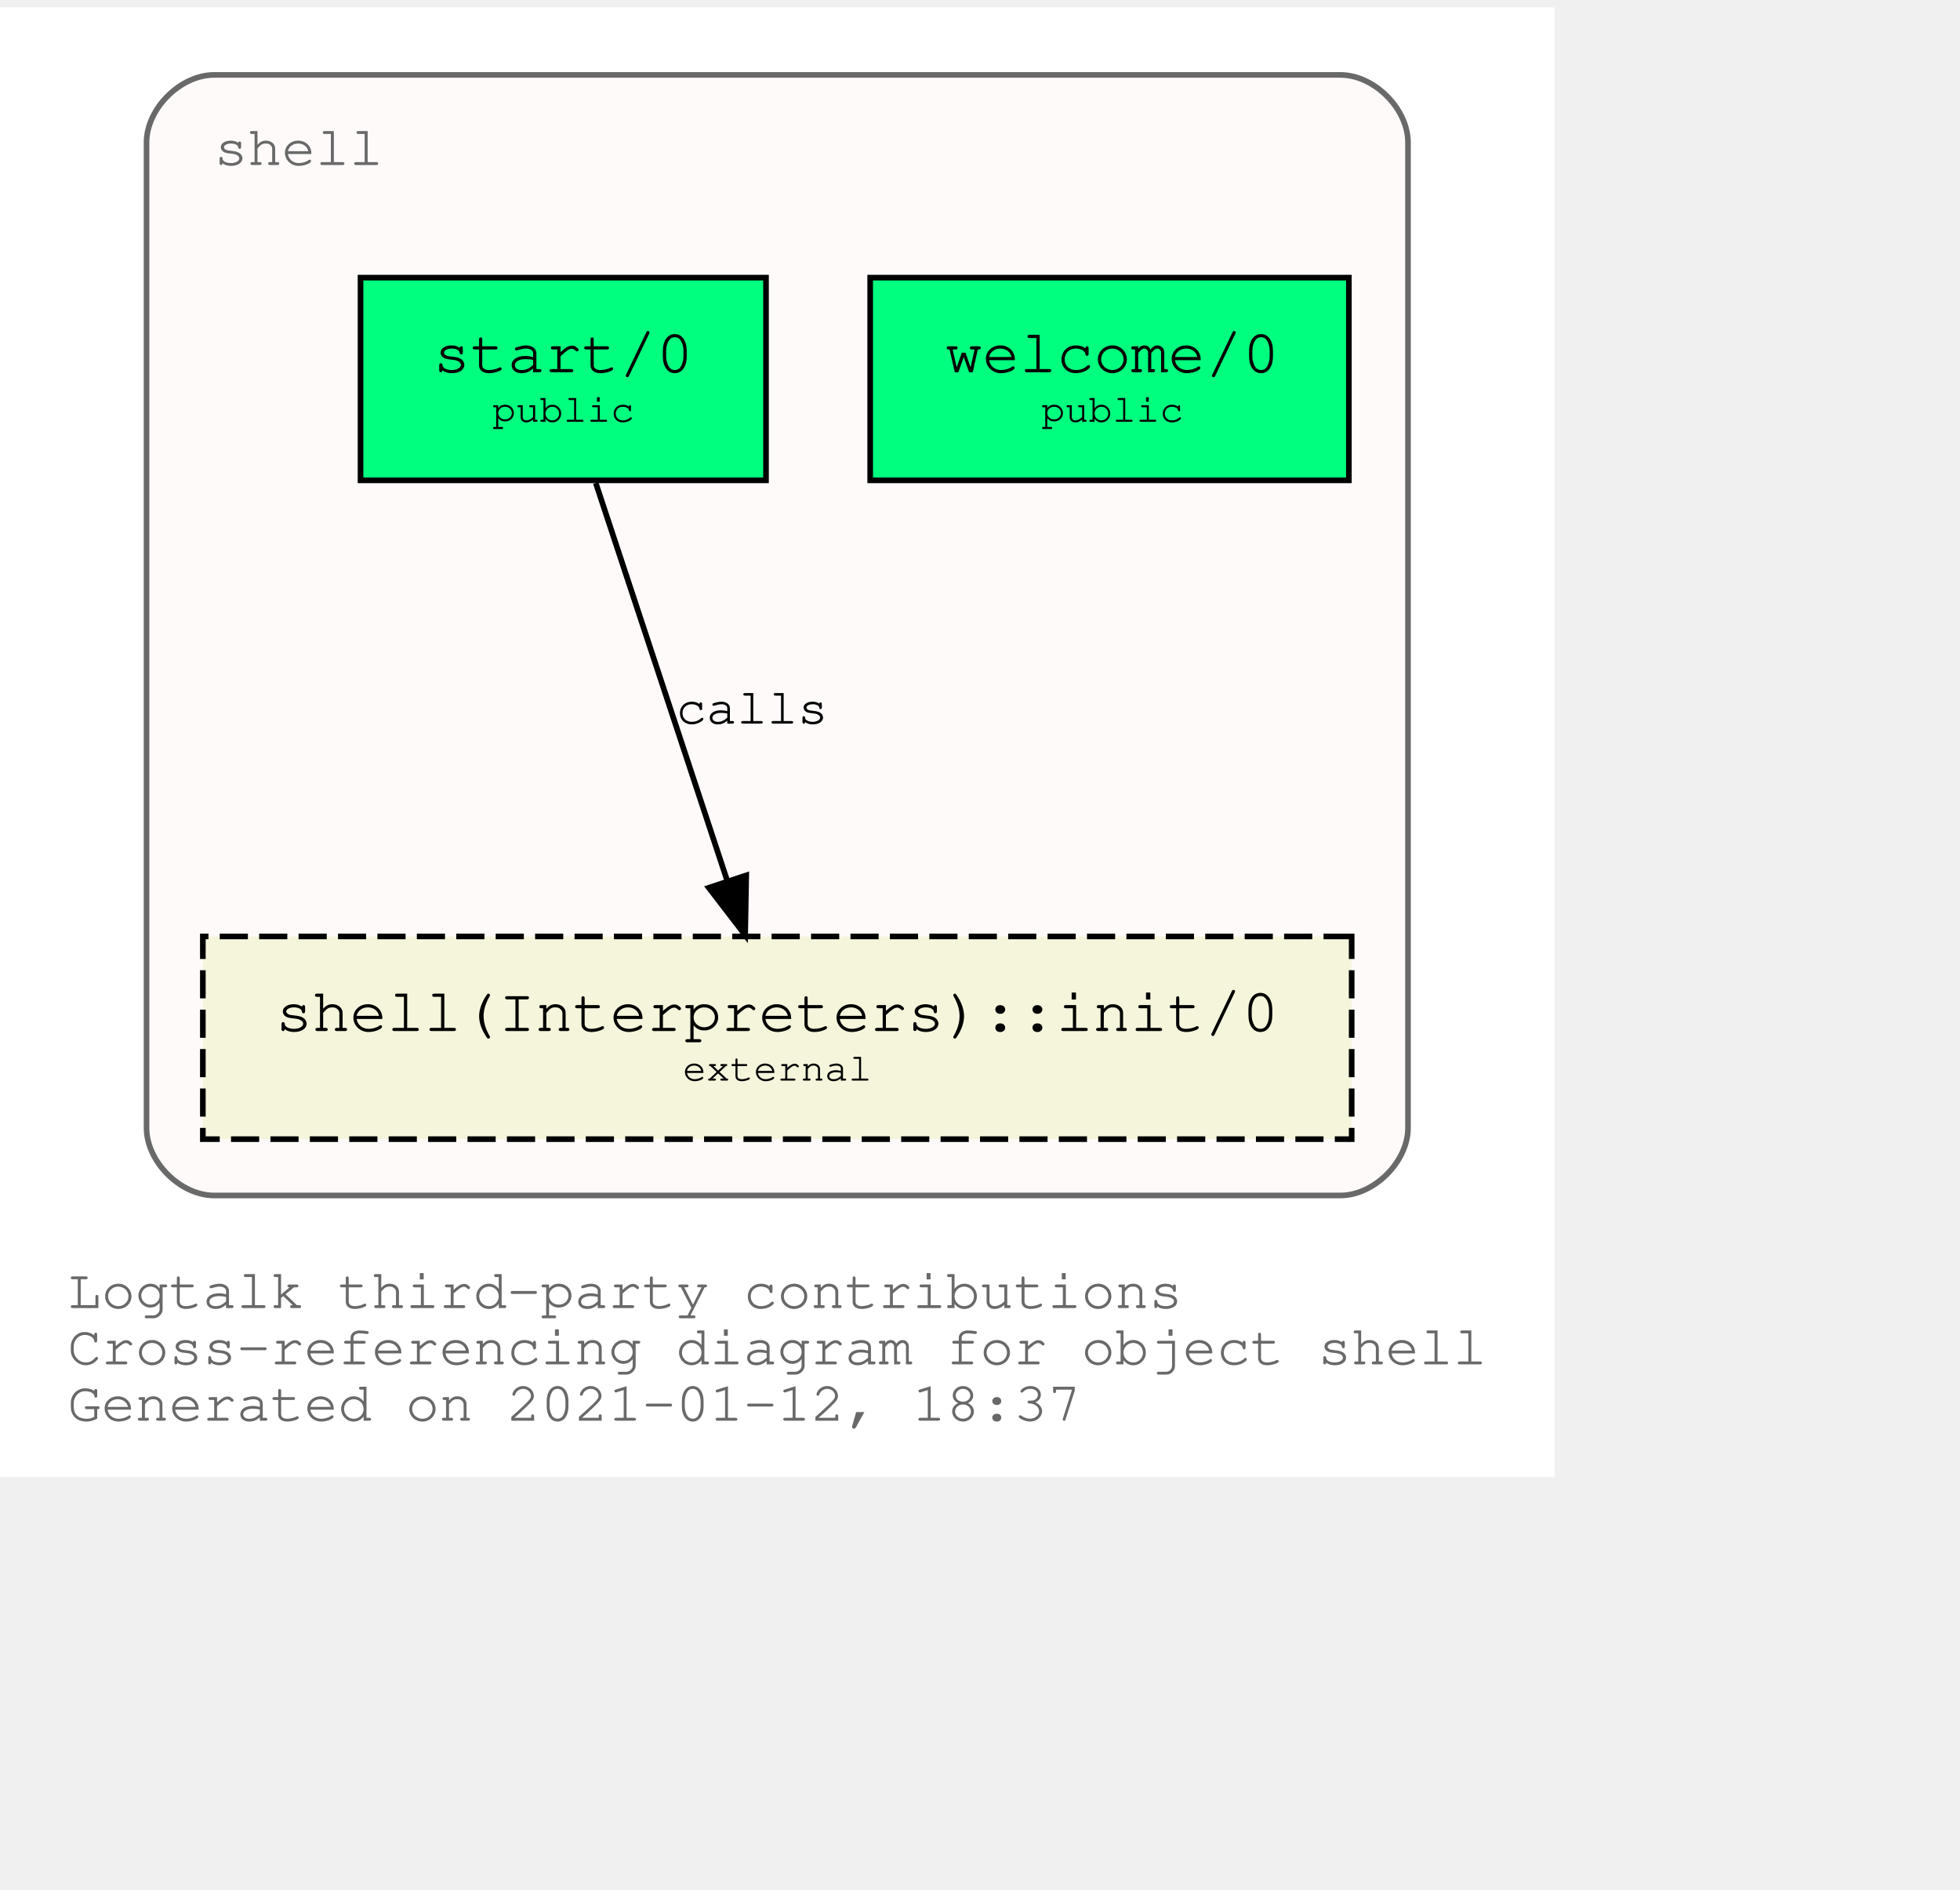
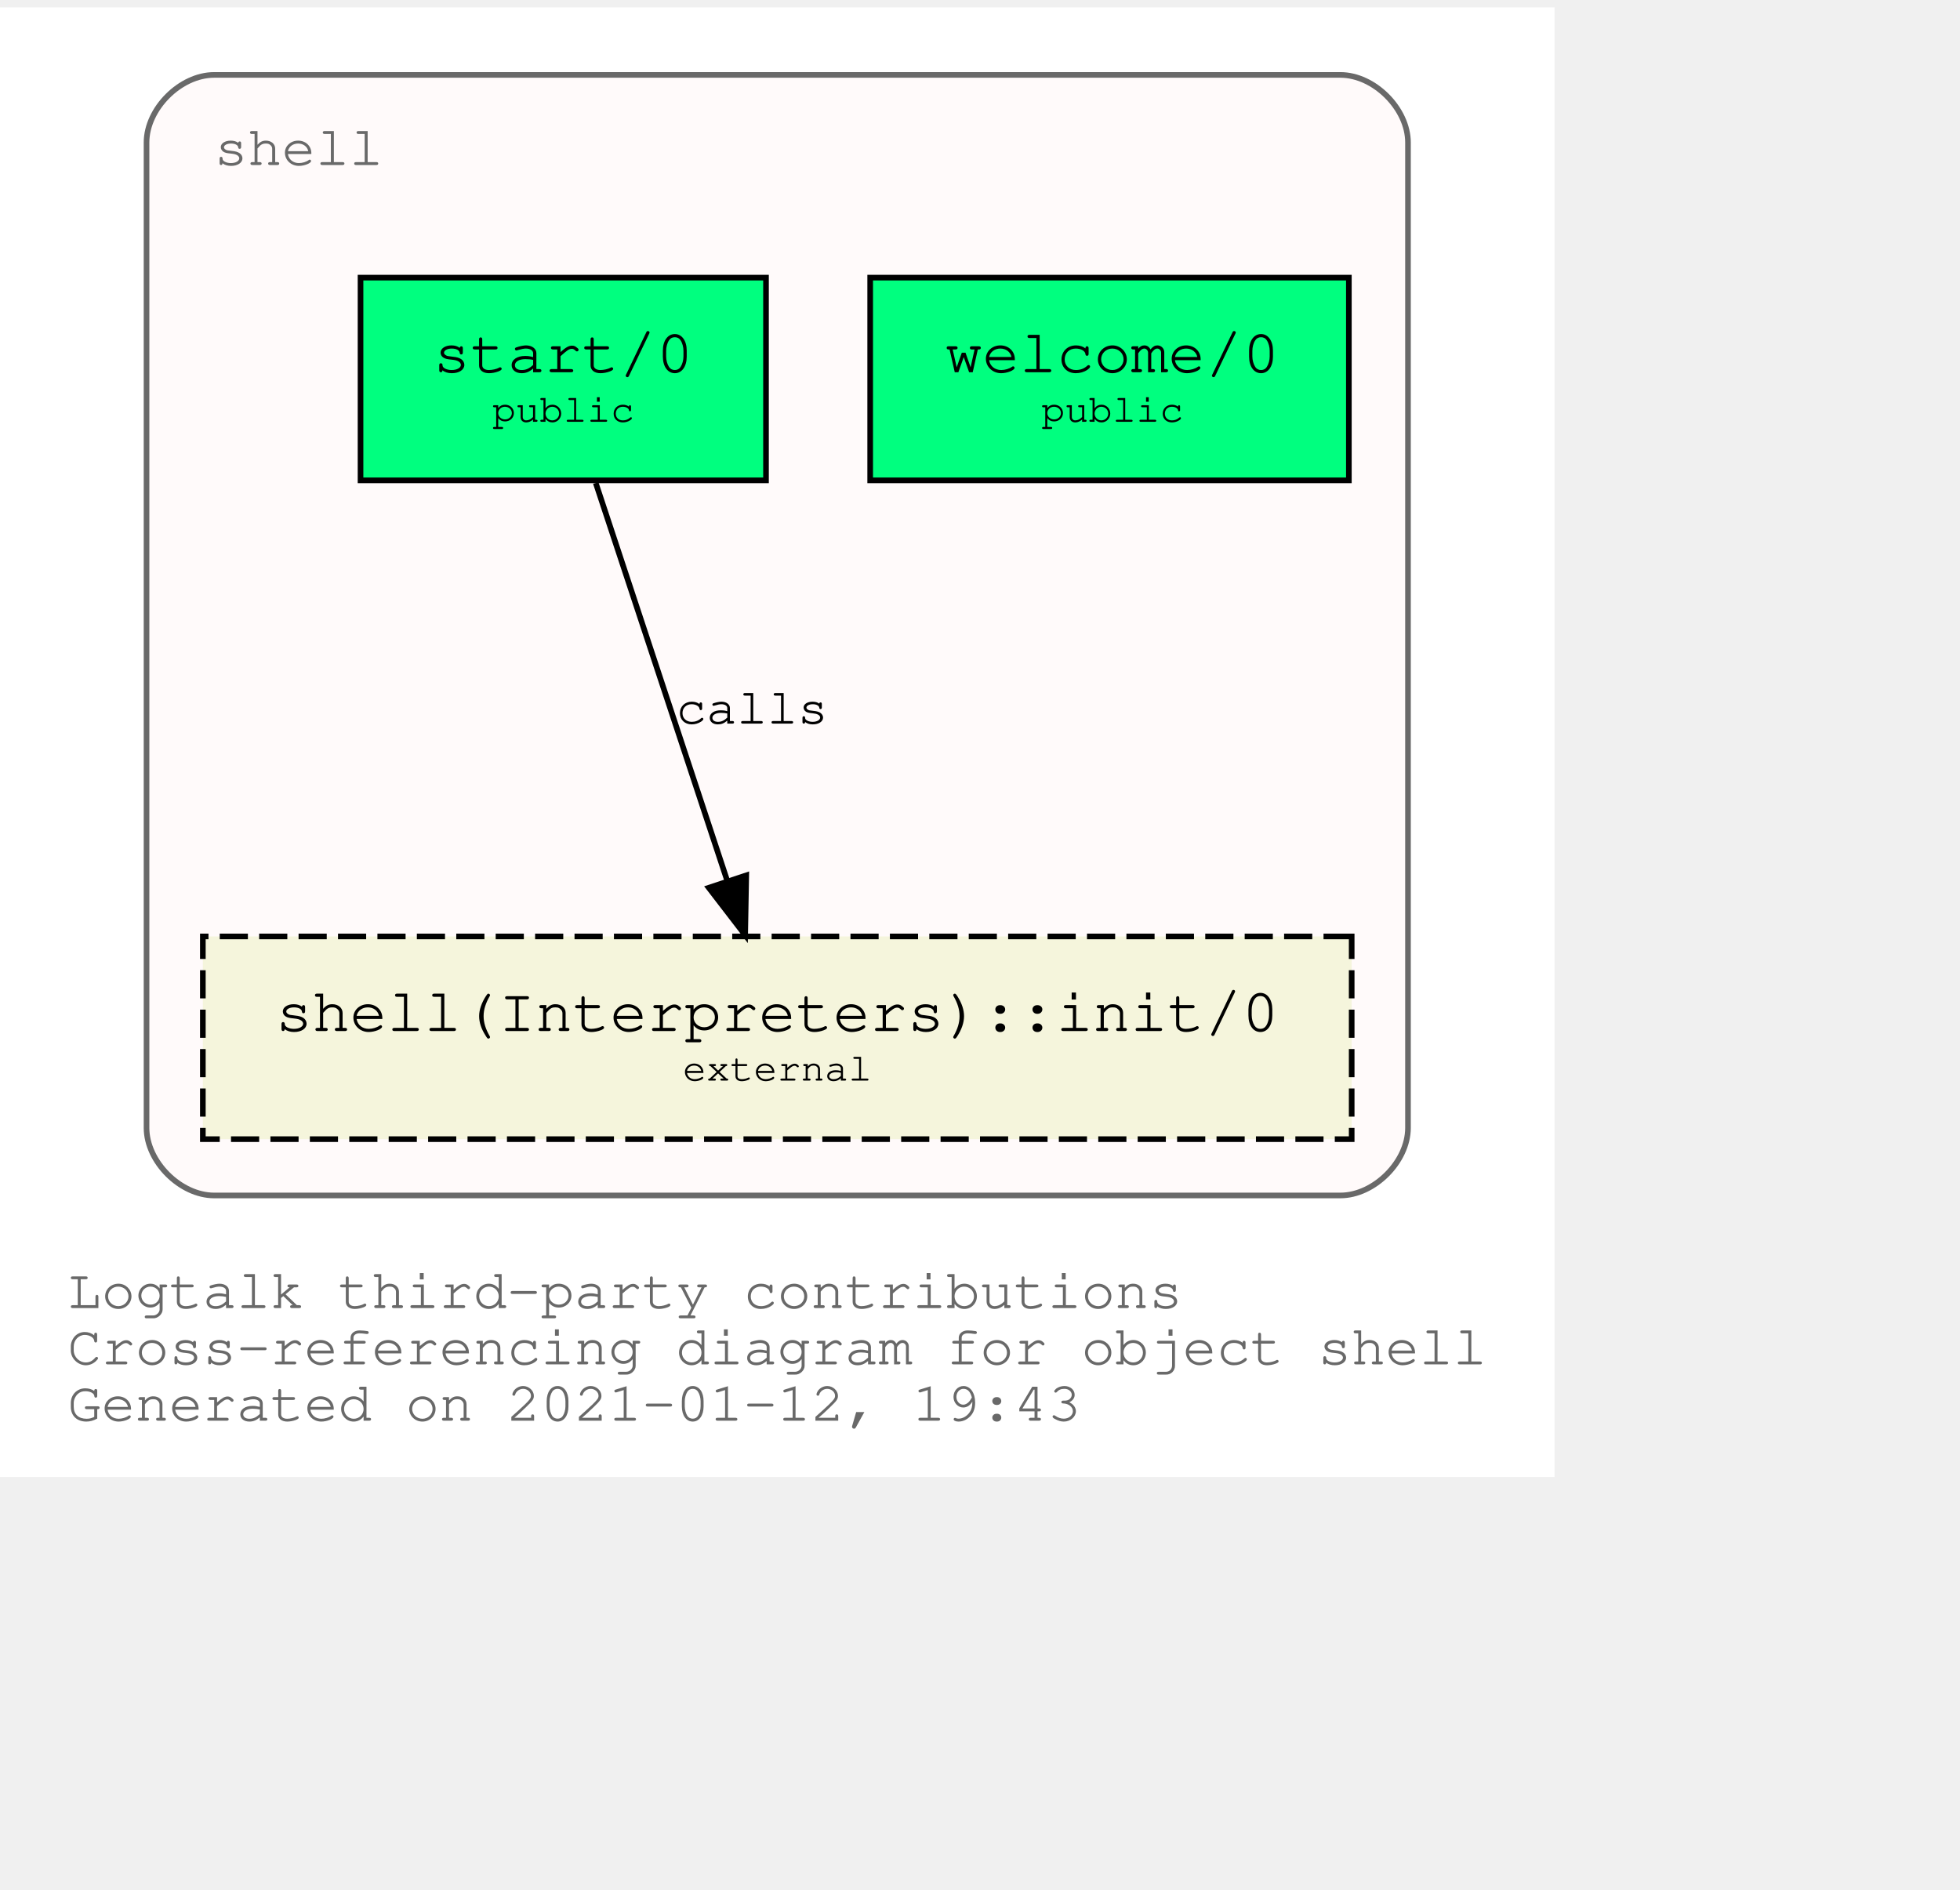
<svg xmlns="http://www.w3.org/2000/svg" xmlns:xlink="http://www.w3.org/1999/xlink" width="420pt" height="405pt" viewBox="72.00 72.00 348.04 333.00">
  <g id="graph0" class="graph" transform="scale(1 1) rotate(0) translate(76 329)">
    <polygon fill="white" stroke="transparent" points="-4,4 -4,-257 272.04,-257 272.04,4 -4,4" />
    <text text-anchor="start" x="8" y="-26" font-family="Courier,monospace" font-size="10.00" fill="dimgray">Logtalk third-party contributions</text>
    <text text-anchor="start" x="8" y="-16" font-family="Courier,monospace" font-size="10.00" fill="dimgray">Cross-referencing diagram for object shell</text>
-     <text text-anchor="start" x="8" y="-6" font-family="Courier,monospace" font-size="10.00" fill="dimgray">Generated on 2021-01-12, 18:37</text>
+     <text text-anchor="start" x="8" y="-6" font-family="Courier,monospace" font-size="10.00" fill="dimgray">Generated on 2021-01-12, 19:43</text>
    <g id="clust1" class="cluster">
      <g id="a_clust1">
        <a xlink:title="shell">
          <path fill="snow" stroke="dimgray" d="M34.02,-46C34.02,-46 234.02,-46 234.02,-46 240.02,-46 246.02,-52 246.02,-58 246.02,-58 246.02,-233 246.02,-233 246.02,-239 240.02,-245 234.02,-245 234.02,-245 34.02,-245 34.02,-245 28.02,-245 22.02,-239 22.02,-233 22.02,-233 22.02,-58 22.02,-58 22.02,-52 28.02,-46 34.02,-46" />
          <g id="a_clust1_0">
-             <a xlink:href="https://github.com/LogtalkDotOrg/logtalk3/tree/20f9072e3147e459d9b0d4e39831d014a04477a4/contributions/verdi_neruda/shell.lgt" xlink:title="https://github.com/LogtalkDotOrg/logtalk3/tree/20f9072e3147e459d9b0d4e39831d014a04477a4/contributions/verdi_neruda/shell.lgt">
+             <a xlink:href="https://github.com/LogtalkDotOrg/logtalk3/tree/123c93d7add35c7669fee66bcddf7c838fb8ea5c/contributions/verdi_neruda/shell.lgt" xlink:title="https://github.com/LogtalkDotOrg/logtalk3/tree/123c93d7add35c7669fee66bcddf7c838fb8ea5c/contributions/verdi_neruda/shell.lgt">
              <text text-anchor="start" x="34.02" y="-229" font-family="Courier,monospace" font-size="10.00" fill="dimgray">shell</text>
            </a>
          </g>
        </a>
      </g>
    </g>
    <g id="node1" class="node">
      <g id="a_node1">
-         <a xlink:href="https://github.com/LogtalkDotOrg/logtalk3/tree/20f9072e3147e459d9b0d4e39831d014a04477a4/contributions/verdi_neruda/shell.lgt#L308" xlink:title="https://github.com/LogtalkDotOrg/logtalk3/tree/20f9072e3147e459d9b0d4e39831d014a04477a4/contributions/verdi_neruda/shell.lgt#L308">
+         <a xlink:href="https://github.com/LogtalkDotOrg/logtalk3/tree/123c93d7add35c7669fee66bcddf7c838fb8ea5c/contributions/verdi_neruda/shell.lgt#L308" xlink:title="https://github.com/LogtalkDotOrg/logtalk3/tree/123c93d7add35c7669fee66bcddf7c838fb8ea5c/contributions/verdi_neruda/shell.lgt#L308">
          <polygon fill="springgreen" stroke="black" points="235.52,-209 150.52,-209 150.52,-173 235.52,-173 235.52,-209" />
          <text text-anchor="start" x="158.82" y="-192.8" font-family="Courier,monospace" font-size="9.00"> </text>
          <text text-anchor="start" x="163.82" y="-192.2" font-family="Courier,monospace" font-size="11.00">welcome/0</text>
          <text text-anchor="start" x="222.82" y="-192.8" font-family="Courier,monospace" font-size="9.00"> </text>
          <text text-anchor="start" x="158.82" y="-182.8" font-family="Courier,monospace" font-size="9.00"> </text>
          <text text-anchor="start" x="180.92" y="-183.4" font-family="Courier,monospace" font-size="7.00">public</text>
          <text text-anchor="start" x="222.82" y="-182.8" font-family="Courier,monospace" font-size="9.00"> </text>
        </a>
      </g>
    </g>
    <g id="node2" class="node">
      <g id="a_node2">
-         <a xlink:href="https://github.com/LogtalkDotOrg/logtalk3/tree/20f9072e3147e459d9b0d4e39831d014a04477a4/contributions/verdi_neruda/shell.lgt#L320" xlink:title="https://github.com/LogtalkDotOrg/logtalk3/tree/20f9072e3147e459d9b0d4e39831d014a04477a4/contributions/verdi_neruda/shell.lgt#L320">
+         <a xlink:href="https://github.com/LogtalkDotOrg/logtalk3/tree/123c93d7add35c7669fee66bcddf7c838fb8ea5c/contributions/verdi_neruda/shell.lgt#L320" xlink:title="https://github.com/LogtalkDotOrg/logtalk3/tree/123c93d7add35c7669fee66bcddf7c838fb8ea5c/contributions/verdi_neruda/shell.lgt#L320">
          <polygon fill="springgreen" stroke="black" points="132.02,-209 60.02,-209 60.02,-173 132.02,-173 132.02,-209" />
          <text text-anchor="start" x="67.82" y="-192.8" font-family="Courier,monospace" font-size="9.00"> </text>
          <text text-anchor="start" x="72.92" y="-192.2" font-family="Courier,monospace" font-size="11.00">start/0</text>
          <text text-anchor="start" x="118.82" y="-192.8" font-family="Courier,monospace" font-size="9.00"> </text>
          <text text-anchor="start" x="67.82" y="-182.8" font-family="Courier,monospace" font-size="9.00"> </text>
          <text text-anchor="start" x="83.42" y="-183.4" font-family="Courier,monospace" font-size="7.00">public</text>
          <text text-anchor="start" x="118.82" y="-182.8" font-family="Courier,monospace" font-size="9.00"> </text>
        </a>
      </g>
    </g>
    <g id="node3" class="node">
      <g id="a_node3">
        <a xlink:href="https://logtalk.org/library/shell_1.html#init/0" xlink:title="https://logtalk.org/library/shell_1.html#init/0">
          <polygon fill="beige" stroke="black" stroke-dasharray="5,2" points="236.02,-92 32.02,-92 32.02,-56 236.02,-56 236.02,-92" />
          <text text-anchor="start" x="39.82" y="-75.8" font-family="Courier,monospace" font-size="9.00"> </text>
          <text text-anchor="start" x="44.91" y="-75.2" font-family="Courier,monospace" font-size="11.00">shell(Interpreters)::init/0</text>
          <text text-anchor="start" x="222.82" y="-75.8" font-family="Courier,monospace" font-size="9.00"> </text>
          <text text-anchor="start" x="39.82" y="-65.8" font-family="Courier,monospace" font-size="9.00"> </text>
          <text text-anchor="start" x="117.22" y="-66.4" font-family="Courier,monospace" font-size="7.00">external</text>
          <text text-anchor="start" x="222.82" y="-65.8" font-family="Courier,monospace" font-size="9.00"> </text>
        </a>
      </g>
    </g>
    <g id="edge1" class="edge">
      <g id="a_edge1">
-         <a xlink:href="https://github.com/LogtalkDotOrg/logtalk3/tree/20f9072e3147e459d9b0d4e39831d014a04477a4/contributions/verdi_neruda/shell.lgt#L322" xlink:title="calls">
+         <a xlink:href="https://github.com/LogtalkDotOrg/logtalk3/tree/123c93d7add35c7669fee66bcddf7c838fb8ea5c/contributions/verdi_neruda/shell.lgt#L322" xlink:title="calls">
          <path fill="none" stroke="black" d="M101.79,-172.53C107.99,-153.77 117.93,-123.7 125.13,-101.91" />
          <polygon fill="black" stroke="black" points="128.51,-102.85 128.32,-92.25 121.86,-100.65 128.51,-102.85" />
        </a>
      </g>
      <g id="a_edge1-label">
-         <a xlink:href="https://github.com/LogtalkDotOrg/logtalk3/tree/20f9072e3147e459d9b0d4e39831d014a04477a4/contributions/verdi_neruda/shell.lgt#L322" xlink:title="https://github.com/LogtalkDotOrg/logtalk3/tree/20f9072e3147e459d9b0d4e39831d014a04477a4/contributions/verdi_neruda/shell.lgt#L322">
+         <a xlink:href="https://github.com/LogtalkDotOrg/logtalk3/tree/123c93d7add35c7669fee66bcddf7c838fb8ea5c/contributions/verdi_neruda/shell.lgt#L322" xlink:title="https://github.com/LogtalkDotOrg/logtalk3/tree/123c93d7add35c7669fee66bcddf7c838fb8ea5c/contributions/verdi_neruda/shell.lgt#L322">
          <text text-anchor="start" x="116.02" y="-129.8" font-family="Courier,monospace" font-size="9.00">calls</text>
        </a>
      </g>
    </g>
  </g>
</svg>
